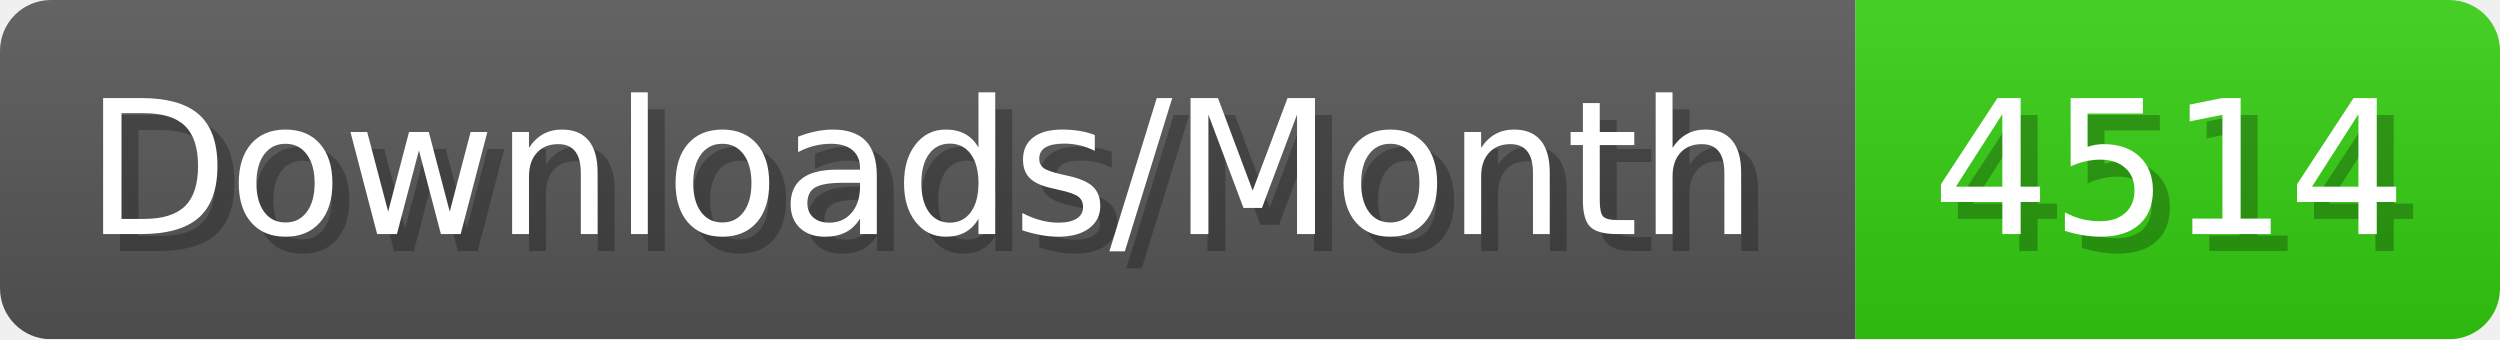
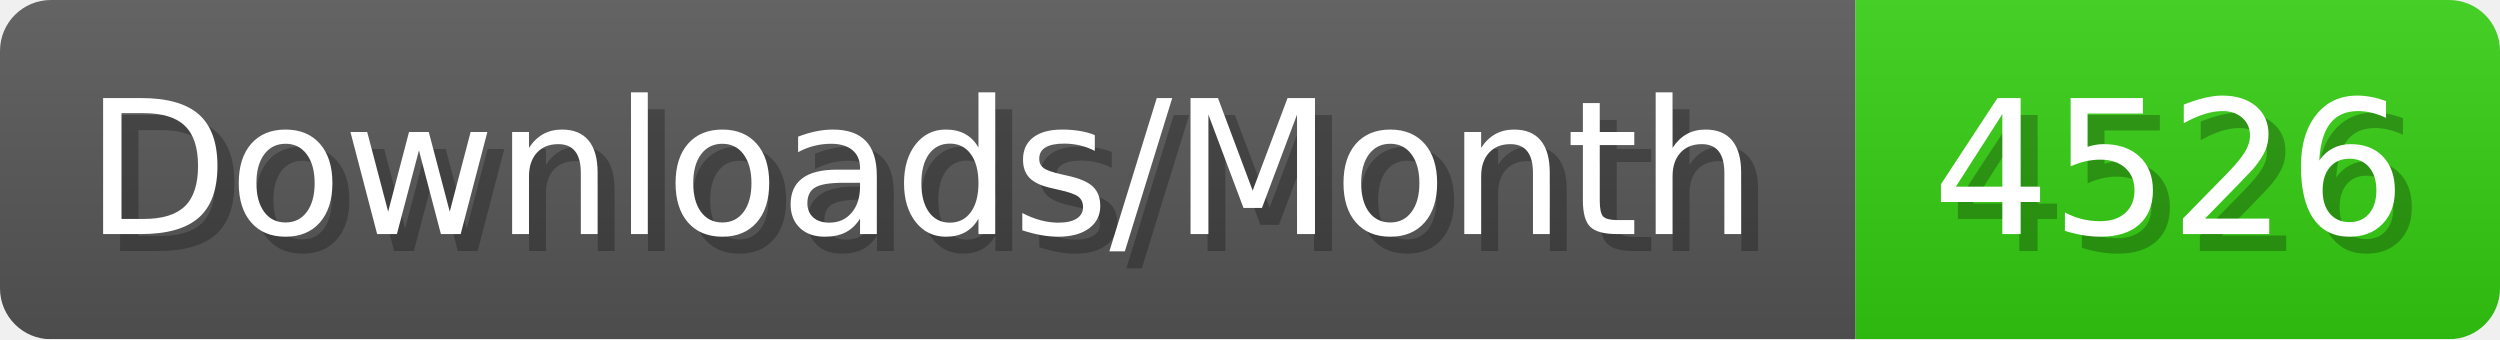
- <svg xmlns="http://www.w3.org/2000/svg" width="147.4" height="20" viewBox="0 0 1474 200" role="img" aria-label="Downloads/Month: 4514">
+ <svg xmlns="http://www.w3.org/2000/svg" width="147.4" height="20" viewBox="0 0 1474 200" role="img" aria-label="Downloads/Month: 4526">
  <linearGradient id="YlXUI" x2="0" y2="100%">
    <stop offset="0" stop-opacity=".1" stop-color="#EEE" />
    <stop offset="1" stop-opacity=".1" />
  </linearGradient>
  <mask id="JHhop">
    <rect width="1474" height="200" rx="30" fill="#FFF" />
  </mask>
  <g mask="url(#JHhop)">
    <rect width="1094" height="200" fill="#555" />
    <rect width="380" height="200" fill="#3C1" x="1094" />
    <rect width="1474" height="200" fill="url(#YlXUI)" />
  </g>
  <g aria-hidden="true" fill="#fff" text-anchor="start" font-family="Verdana,DejaVu Sans,sans-serif" font-size="110">
    <text x="60" y="148" textLength="994" fill="#000" opacity="0.25">Downloads/Month</text>
    <text x="50" y="138" textLength="994">Downloads/Month</text>
-     <text x="1149" y="148" textLength="280" fill="#000" opacity="0.25">4514</text>
-     <text x="1139" y="138" textLength="280">4514</text>
+     <text x="1149" y="148" textLength="280" fill="#000" opacity="0.25">4526</text>
+     <text x="1139" y="138" textLength="280">4526</text>
  </g>
</svg>
